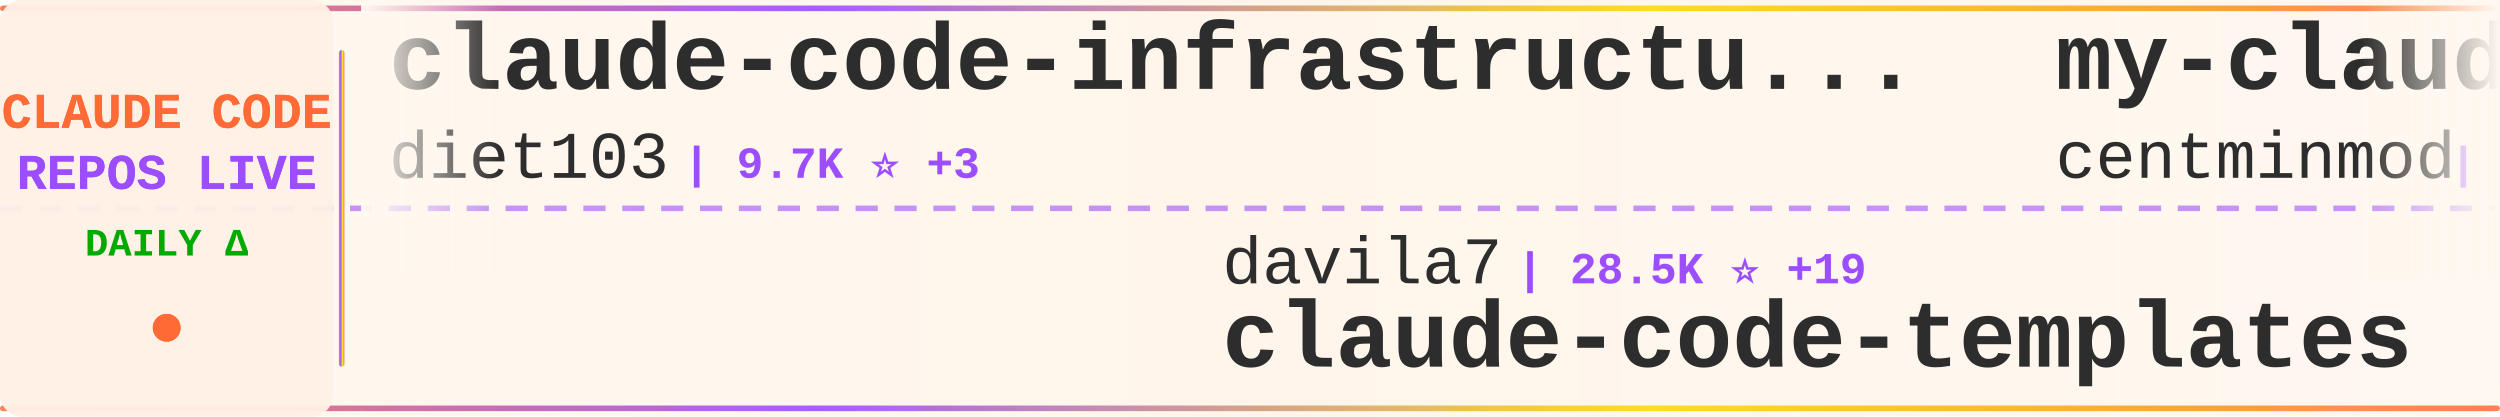
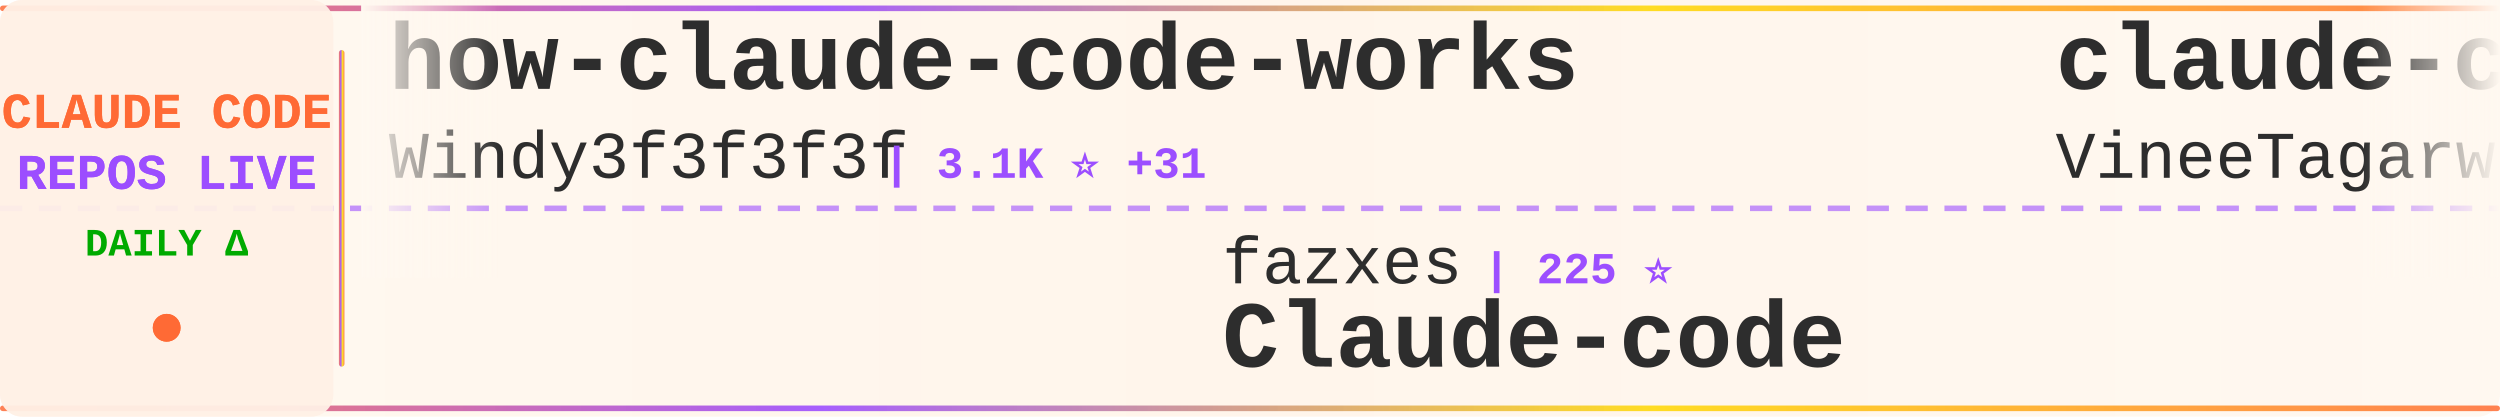
<svg xmlns="http://www.w3.org/2000/svg" width="900" height="150">
  <defs>
    <linearGradient id="tickerBg" x1="0%" y1="0%" x2="100%" y2="0%">
      <stop offset="0%" style="stop-color:#fff8f0;stop-opacity:0.98" />
      <stop offset="50%" style="stop-color:#fff5eb;stop-opacity:1" />
      <stop offset="100%" style="stop-color:#fff8f0;stop-opacity:0.98" />
    </linearGradient>
    <linearGradient id="borderGrad" x1="0%" y1="0%" x2="100%" y2="0%">
      <stop offset="0%" style="stop-color:#FF6B35;stop-opacity:0.85">
        <animate attributeName="stop-opacity" values="0.85;1;0.85" dur="2s" repeatCount="indefinite" />
      </stop>
      <stop offset="33%" style="stop-color:#9C4EFF;stop-opacity:0.9">
        <animate attributeName="stop-opacity" values="0.9;1;0.9" dur="2.2s" repeatCount="indefinite" />
      </stop>
      <stop offset="66%" style="stop-color:#FFD700;stop-opacity:0.85">
        <animate attributeName="stop-opacity" values="0.85;1;0.85" dur="1.8s" repeatCount="indefinite" />
      </stop>
      <stop offset="100%" style="stop-color:#FF6B35;stop-opacity:0.85">
        <animate attributeName="stop-opacity" values="0.85;1;0.85" dur="2s" repeatCount="indefinite" />
      </stop>
    </linearGradient>
    <filter id="textGlow">
      <feGaussianBlur stdDeviation="0.15" result="coloredBlur" />
      <feMerge>
        <feMergeNode in="coloredBlur" />
        <feMergeNode in="SourceGraphic" />
      </feMerge>
    </filter>
    <filter id="metricGlow">
      <feGaussianBlur stdDeviation="0.2" result="coloredBlur" />
      <feMerge>
        <feMergeNode in="coloredBlur" />
        <feMergeNode in="SourceGraphic" />
      </feMerge>
    </filter>
    <linearGradient id="leftFade" x1="0%" y1="0%" x2="100%" y2="0%">
      <stop offset="0%" style="stop-color:#fff8f0;stop-opacity:1" />
      <stop offset="100%" style="stop-color:#fff8f0;stop-opacity:0" />
    </linearGradient>
    <linearGradient id="rightFade" x1="0%" y1="0%" x2="100%" y2="0%">
      <stop offset="0%" style="stop-color:#fff8f0;stop-opacity:0" />
      <stop offset="100%" style="stop-color:#fff8f0;stop-opacity:1" />
    </linearGradient>
  </defs>
  <rect width="900" height="150" fill="url(#tickerBg)" rx="8" />
  <rect x="0" y="2" width="900" height="2" fill="url(#borderGrad)" rx="1" />
  <rect x="0" y="146" width="900" height="2" fill="url(#borderGrad)" rx="1" />
  <line x1="0" y1="75" x2="900" y2="75" stroke="#9C4EFF" stroke-width="2" stroke-dasharray="8 6" opacity="0.6" />
  <rect x="0" y="0" width="120" height="150" fill="#fff0e6" opacity="0.95" rx="8" />
  <text x="60" y="46" font-family="'Courier New', monospace" font-size="18" font-weight="bold" fill="#FF6B35" text-anchor="middle" filter="url(#textGlow)">
    CLAUDE CODE
  </text>
  <text x="60" y="68" font-family="'Courier New', monospace" font-size="18" font-weight="bold" fill="#9C4EFF" text-anchor="middle" filter="url(#textGlow)">
    REPOS LIVE
  </text>
  <text x="60" y="92" font-family="'Courier New', monospace" font-size="14" font-weight="bold" fill="#00aa00" text-anchor="middle">
    DAILY Δ
  </text>
  <circle cx="60" cy="118" r="5" fill="#FF6B35" filter="url(#metricGlow)">
    <animate attributeName="r" values="4;6;4" dur="1.5s" repeatCount="indefinite" />
    <animate attributeName="opacity" values="0.6;1;0.6" dur="1.5s" repeatCount="indefinite" />
  </circle>
  <rect x="122" y="18" width="2" height="114" fill="url(#borderGrad)" rx="1" />
  <clipPath id="tickerClip">
    <rect x="130" y="0" width="770" height="150" />
  </clipPath>
  <g clip-path="url(#tickerClip)">
    <g id="tickerItems">
      <animateTransform attributeName="transform" attributeType="XML" type="translate" from="0 0" to="-3000 0" dur="54s" repeatCount="indefinite" />
      <g transform="translate(0, 0)">
-         <text x="140" y="32" font-family="'Courier New', monospace" font-size="34" font-weight="bold" fill="#2d2d2d">claude-code-infrastructu...</text>
-         <text x="140" y="64" font-family="'Courier New', monospace" font-size="24" font-weight="normal" fill="#2d2d2d" opacity="1.0">diet103</text>
-         <text x="246" y="64" font-family="'Courier New', monospace" font-size="16" font-weight="bold" fill="#9C4EFF"> | 9.7K ⭐ +3</text>
+         <text x="140" y="32" font-family="'Courier New', monospace" font-size="34" font-weight="bold" fill="#2d2d2d">how-claude-code-works</text>
+         <text x="140" y="64" font-family="'Courier New', monospace" font-size="24" font-weight="normal" fill="#2d2d2d" opacity="1.0">Windy3f3f3f3f</text>
+         <text x="318" y="64" font-family="'Courier New', monospace" font-size="16" font-weight="bold" fill="#9C4EFF"> | 3.1K ⭐ +31</text>
      </g>
      <g transform="translate(300, 0)">
-         <text x="140" y="102" font-family="'Courier New', monospace" font-size="24" font-weight="normal" fill="#2d2d2d" opacity="1.0">davila7</text>
-         <text x="246" y="102" font-family="'Courier New', monospace" font-size="16" font-weight="bold" fill="#9C4EFF"> | 28.5K ⭐ +19</text>
-         <text x="140" y="132" font-family="'Courier New', monospace" font-size="34" font-weight="bold" fill="#2d2d2d">claude-code-templates</text>
+         <text x="140" y="102" font-family="'Courier New', monospace" font-size="24" font-weight="normal" fill="#2d2d2d" opacity="1.0">fazxes</text>
+         <text x="234" y="102" font-family="'Courier New', monospace" font-size="16" font-weight="bold" fill="#9C4EFF"> | 225 ⭐</text>
+         <text x="140" y="132" font-family="'Courier New', monospace" font-size="34" font-weight="bold" fill="#2d2d2d">Claude-code</text>
      </g>
      <g transform="translate(600, 0)">
-         <text x="140" y="32" font-family="'Courier New', monospace" font-size="34" font-weight="bold" fill="#2d2d2d">my-claude-code-setup</text>
-         <text x="140" y="64" font-family="'Courier New', monospace" font-size="24" font-weight="normal" fill="#2d2d2d" opacity="1.0">centminmod</text>
-         <text x="282" y="64" font-family="'Courier New', monospace" font-size="16" font-weight="bold" fill="#9C4EFF"> | 2.5K ⭐ +8</text>
+         <text x="140" y="32" font-family="'Courier New', monospace" font-size="34" font-weight="bold" fill="#2d2d2d">claude-code</text>
+         <text x="140" y="64" font-family="'Courier New', monospace" font-size="24" font-weight="normal" fill="#2d2d2d" opacity="1.0">VineeTagarwaL-code</text>
+         <text x="378" y="64" font-family="'Courier New', monospace" font-size="16" font-weight="bold" fill="#9C4EFF"> | 276 ⭐</text>
      </g>
      <g transform="translate(900, 0)">
-         <text x="140" y="102" font-family="'Courier New', monospace" font-size="24" font-weight="normal" fill="#2d2d2d" opacity="1.0">musistudio</text>
-         <text x="282" y="102" font-family="'Courier New', monospace" font-size="16" font-weight="bold" fill="#9C4EFF"> | 35.6K ⭐ +26</text>
-         <text x="140" y="132" font-family="'Courier New', monospace" font-size="34" font-weight="bold" fill="#2d2d2d">claude-code-router</text>
+         <text x="140" y="102" font-family="'Courier New', monospace" font-size="24" font-weight="normal" fill="#2d2d2d" opacity="1.0">lowcortisolprogrammer</text>
+         <text x="414" y="102" font-family="'Courier New', monospace" font-size="16" font-weight="bold" fill="#9C4EFF"> | 171 ⭐</text>
+         <text x="140" y="132" font-family="'Courier New', monospace" font-size="34" font-weight="bold" fill="#2d2d2d">claude-code</text>
      </g>
      <g transform="translate(1200, 0)">
-         <text x="140" y="32" font-family="'Courier New', monospace" font-size="34" font-weight="bold" fill="#2d2d2d">claude-code-tudou</text>
-         <text x="140" y="64" font-family="'Courier New', monospace" font-size="24" font-weight="normal" fill="#2d2d2d" opacity="1.0">AICoderTudou</text>
-         <text x="306" y="64" font-family="'Courier New', monospace" font-size="16" font-weight="bold" fill="#9C4EFF"> | 497 ⭐</text>
+         <text x="140" y="32" font-family="'Courier New', monospace" font-size="34" font-weight="bold" fill="#2d2d2d">claude-code-templates</text>
+         <text x="140" y="64" font-family="'Courier New', monospace" font-size="24" font-weight="normal" fill="#2d2d2d" opacity="1.0">davila7</text>
+         <text x="246" y="64" font-family="'Courier New', monospace" font-size="16" font-weight="bold" fill="#9C4EFF"> | 28.5K ⭐ +17</text>
      </g>
      <g transform="translate(1500, 0)">
-         <text x="140" y="102" font-family="'Courier New', monospace" font-size="24" font-weight="normal" fill="#2d2d2d" opacity="1.0">xorespesp</text>
-         <text x="270" y="102" font-family="'Courier New', monospace" font-size="16" font-weight="bold" fill="#9C4EFF"> | 228 ⭐</text>
-         <text x="140" y="132" font-family="'Courier New', monospace" font-size="34" font-weight="bold" fill="#2d2d2d">claude-code</text>
+         <text x="140" y="102" font-family="'Courier New', monospace" font-size="24" font-weight="normal" fill="#2d2d2d" opacity="1.0">luyao618</text>
+         <text x="258" y="102" font-family="'Courier New', monospace" font-size="16" font-weight="bold" fill="#9C4EFF"> | 1.6K ⭐ +3</text>
+         <text x="140" y="132" font-family="'Courier New', monospace" font-size="34" font-weight="bold" fill="#2d2d2d">Claude-Code-Source-Study</text>
      </g>
      <g transform="translate(1800, 0)">
-         <text x="140" y="32" font-family="'Courier New', monospace" font-size="34" font-weight="bold" fill="#2d2d2d">Claude-Code-Usage-Monito...</text>
-         <text x="140" y="64" font-family="'Courier New', monospace" font-size="24" font-weight="normal" fill="#2d2d2d" opacity="1.0">Maciek-roboblog</text>
-         <text x="342" y="64" font-family="'Courier New', monospace" font-size="16" font-weight="bold" fill="#9C4EFF"> | 8.4K ⭐ +11</text>
+         <text x="140" y="32" font-family="'Courier New', monospace" font-size="34" font-weight="bold" fill="#2d2d2d">Dive-into-Claude-Code</text>
+         <text x="140" y="64" font-family="'Courier New', monospace" font-size="24" font-weight="normal" fill="#2d2d2d" opacity="1.0">VILA-Lab</text>
+         <text x="258" y="64" font-family="'Courier New', monospace" font-size="16" font-weight="bold" fill="#9C4EFF"> | 1.8K ⭐ +10</text>
      </g>
      <g transform="translate(2100, 0)">
-         <text x="140" y="102" font-family="'Courier New', monospace" font-size="24" font-weight="normal" fill="#2d2d2d" opacity="1.0">https-deeplearning-ai</text>
-         <text x="414" y="102" font-family="'Courier New', monospace" font-size="16" font-weight="bold" fill="#9C4EFF"> | 533 ⭐</text>
-         <text x="140" y="132" font-family="'Courier New', monospace" font-size="34" font-weight="bold" fill="#2d2d2d">sc-claude-code-files</text>
+         <text x="140" y="102" font-family="'Courier New', monospace" font-size="24" font-weight="normal" fill="#2d2d2d" opacity="1.0">rohitg00</text>
+         <text x="258" y="102" font-family="'Courier New', monospace" font-size="16" font-weight="bold" fill="#9C4EFF"> | 2.3K ⭐ +10</text>
+         <text x="140" y="132" font-family="'Courier New', monospace" font-size="34" font-weight="bold" fill="#2d2d2d">awesome-claude-code-tool...</text>
      </g>
      <g transform="translate(2400, 0)">
-         <text x="140" y="32" font-family="'Courier New', monospace" font-size="34" font-weight="bold" fill="#2d2d2d">claude-code-source-build</text>
-         <text x="140" y="64" font-family="'Courier New', monospace" font-size="24" font-weight="normal" fill="#2d2d2d" opacity="1.0">andrew-kramer-inno</text>
-         <text x="378" y="64" font-family="'Courier New', monospace" font-size="16" font-weight="bold" fill="#9C4EFF"> | 593 ⭐</text>
+         <text x="140" y="32" font-family="'Courier New', monospace" font-size="34" font-weight="bold" fill="#2d2d2d">claude-code-my-workflow</text>
+         <text x="140" y="64" font-family="'Courier New', monospace" font-size="24" font-weight="normal" fill="#2d2d2d" opacity="1.0">pedrohcgs</text>
+         <text x="270" y="64" font-family="'Courier New', monospace" font-size="16" font-weight="bold" fill="#9C4EFF"> | 1.4K ⭐ +7</text>
      </g>
      <g transform="translate(2700, 0)">
-         <text x="140" y="102" font-family="'Courier New', monospace" font-size="24" font-weight="normal" fill="#2d2d2d" opacity="1.0">claude-code-best</text>
-         <text x="354" y="102" font-family="'Courier New', monospace" font-size="16" font-weight="bold" fill="#9C4EFF"> | 20.9K ⭐ +66</text>
-         <text x="140" y="132" font-family="'Courier New', monospace" font-size="34" font-weight="bold" fill="#2d2d2d">claude-code</text>
+         <text x="140" y="102" font-family="'Courier New', monospace" font-size="24" font-weight="normal" fill="#2d2d2d" opacity="1.0">SeemSeam</text>
+         <text x="258" y="102" font-family="'Courier New', monospace" font-size="16" font-weight="bold" fill="#9C4EFF"> | 3.2K ⭐ +15</text>
+         <text x="140" y="132" font-family="'Courier New', monospace" font-size="34" font-weight="bold" fill="#2d2d2d">claude_codex_bridge</text>
      </g>
      <g transform="translate(3000, 0)">
-         <text x="140" y="32" font-family="'Courier New', monospace" font-size="34" font-weight="bold" fill="#2d2d2d">claude-code-infrastructu...</text>
-         <text x="140" y="64" font-family="'Courier New', monospace" font-size="24" font-weight="normal" fill="#2d2d2d" opacity="1.0">diet103</text>
-         <text x="246" y="64" font-family="'Courier New', monospace" font-size="16" font-weight="bold" fill="#9C4EFF"> | 9.7K ⭐ +3</text>
+         <text x="140" y="32" font-family="'Courier New', monospace" font-size="34" font-weight="bold" fill="#2d2d2d">how-claude-code-works</text>
+         <text x="140" y="64" font-family="'Courier New', monospace" font-size="24" font-weight="normal" fill="#2d2d2d" opacity="1.0">Windy3f3f3f3f</text>
+         <text x="318" y="64" font-family="'Courier New', monospace" font-size="16" font-weight="bold" fill="#9C4EFF"> | 3.1K ⭐ +31</text>
      </g>
      <g transform="translate(3300, 0)">
-         <text x="140" y="102" font-family="'Courier New', monospace" font-size="24" font-weight="normal" fill="#2d2d2d" opacity="1.0">davila7</text>
-         <text x="246" y="102" font-family="'Courier New', monospace" font-size="16" font-weight="bold" fill="#9C4EFF"> | 28.5K ⭐ +19</text>
-         <text x="140" y="132" font-family="'Courier New', monospace" font-size="34" font-weight="bold" fill="#2d2d2d">claude-code-templates</text>
+         <text x="140" y="102" font-family="'Courier New', monospace" font-size="24" font-weight="normal" fill="#2d2d2d" opacity="1.0">fazxes</text>
+         <text x="234" y="102" font-family="'Courier New', monospace" font-size="16" font-weight="bold" fill="#9C4EFF"> | 225 ⭐</text>
+         <text x="140" y="132" font-family="'Courier New', monospace" font-size="34" font-weight="bold" fill="#2d2d2d">Claude-code</text>
      </g>
      <g transform="translate(3600, 0)">
-         <text x="140" y="32" font-family="'Courier New', monospace" font-size="34" font-weight="bold" fill="#2d2d2d">my-claude-code-setup</text>
-         <text x="140" y="64" font-family="'Courier New', monospace" font-size="24" font-weight="normal" fill="#2d2d2d" opacity="1.0">centminmod</text>
-         <text x="282" y="64" font-family="'Courier New', monospace" font-size="16" font-weight="bold" fill="#9C4EFF"> | 2.5K ⭐ +8</text>
+         <text x="140" y="32" font-family="'Courier New', monospace" font-size="34" font-weight="bold" fill="#2d2d2d">claude-code</text>
+         <text x="140" y="64" font-family="'Courier New', monospace" font-size="24" font-weight="normal" fill="#2d2d2d" opacity="1.0">VineeTagarwaL-code</text>
+         <text x="378" y="64" font-family="'Courier New', monospace" font-size="16" font-weight="bold" fill="#9C4EFF"> | 276 ⭐</text>
      </g>
      <g transform="translate(3900, 0)">
-         <text x="140" y="102" font-family="'Courier New', monospace" font-size="24" font-weight="normal" fill="#2d2d2d" opacity="1.0">musistudio</text>
-         <text x="282" y="102" font-family="'Courier New', monospace" font-size="16" font-weight="bold" fill="#9C4EFF"> | 35.6K ⭐ +26</text>
-         <text x="140" y="132" font-family="'Courier New', monospace" font-size="34" font-weight="bold" fill="#2d2d2d">claude-code-router</text>
+         <text x="140" y="102" font-family="'Courier New', monospace" font-size="24" font-weight="normal" fill="#2d2d2d" opacity="1.0">lowcortisolprogrammer</text>
+         <text x="414" y="102" font-family="'Courier New', monospace" font-size="16" font-weight="bold" fill="#9C4EFF"> | 171 ⭐</text>
+         <text x="140" y="132" font-family="'Courier New', monospace" font-size="34" font-weight="bold" fill="#2d2d2d">claude-code</text>
      </g>
    </g>
  </g>
  <rect x="130" y="0" width="50" height="100" fill="url(#leftFade)" />
  <rect x="850" y="0" width="50" height="100" fill="url(#rightFade)" />
</svg>
